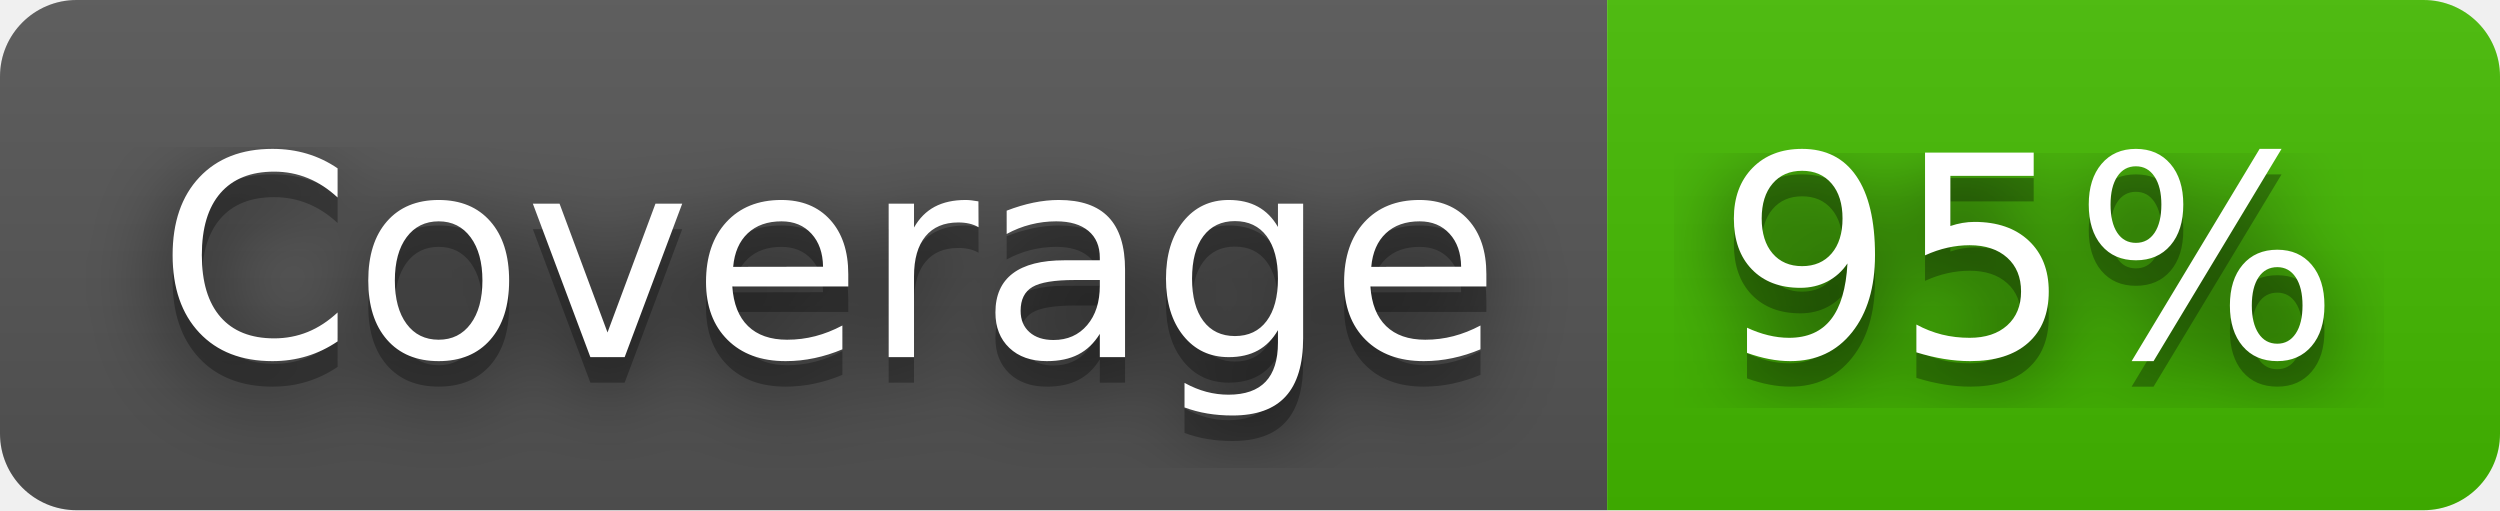
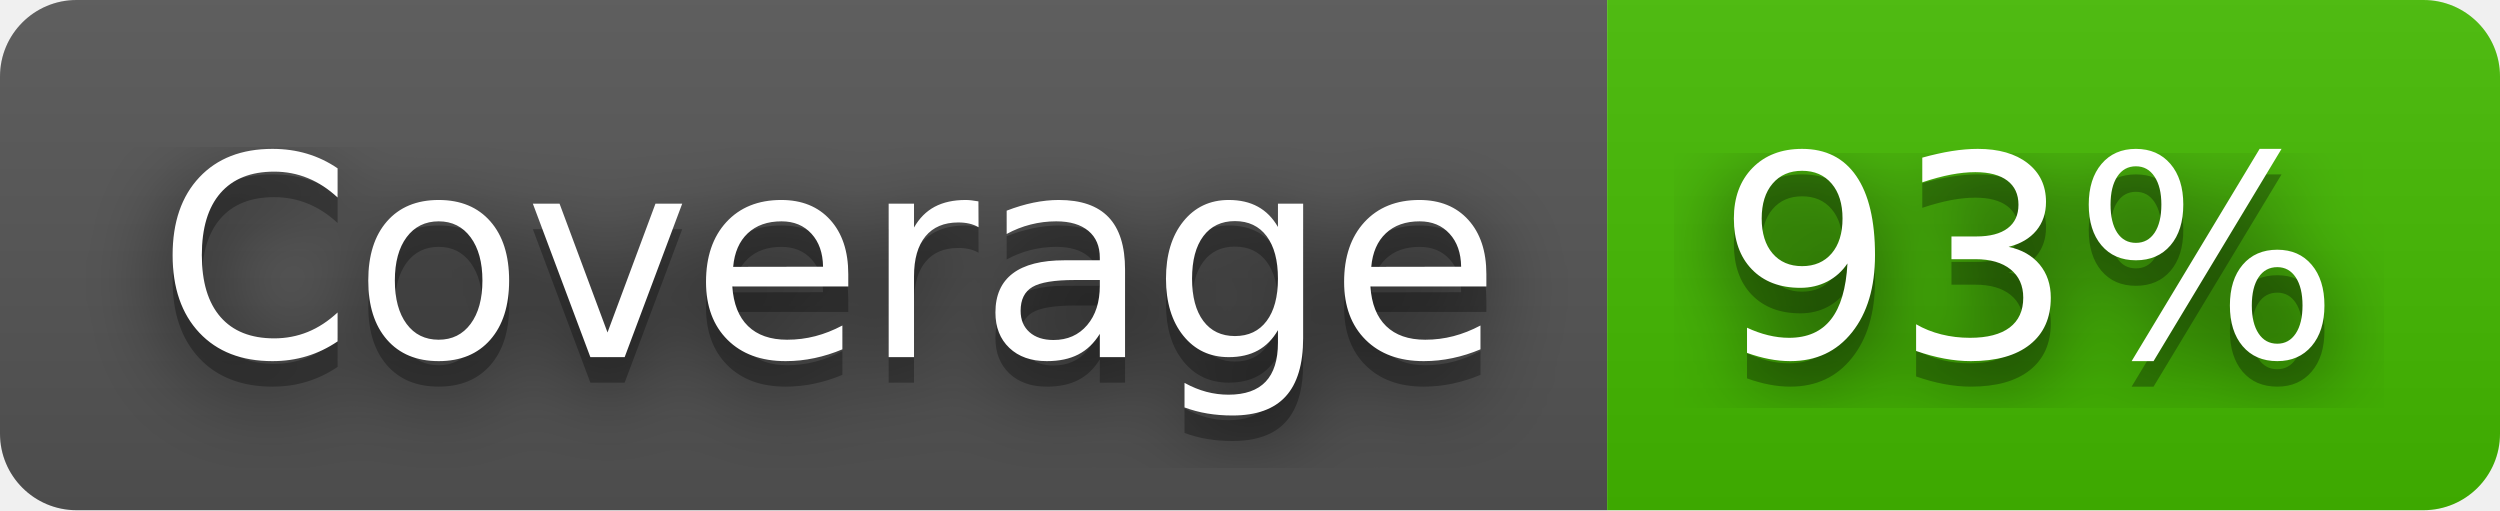
- <svg xmlns="http://www.w3.org/2000/svg" width="98" height="20" role="img" aria-label="Coverage: 95%">
+ <svg xmlns="http://www.w3.org/2000/svg" width="98" height="20" role="img" aria-label="Coverage: 93%">
  <filter id="blur">
    <feGaussianBlur stdDeviation="16" />
  </filter>
  <linearGradient id="s" x2="0" y2="100%">
    <stop offset="0" stop-color="#bbb" stop-opacity=".1" />
    <stop offset="1" stop-opacity=".1" />
  </linearGradient>
  <clipPath id="r">
    <rect width="98" height="20" rx="3" />
  </clipPath>
  <g clip-path="url(#r)">
    <rect width="63" height="20" fill="#555" />
    <rect x="63" width="35" height="20" fill="#4b0" />
    <rect width="98" height="20" fill="url(#s)" />
  </g>
  <g fill="#fff" text-anchor="middle" font-family="Verdana,Geneva,DejaVu Sans,sans-serif" text-rendering="geometricPrecision" font-size="110">
    <g transform="scale(.1)">
      <g aria-hidden="true" fill="#010101">
        <text x="325" y="150" fill-opacity=".8" filter="url(#blur)" textLength="530">Coverage</text>
        <text x="325" y="150" fill-opacity=".3" textLength="530">Coverage</text>
      </g>
      <text x="325" y="140" textLength="530">Coverage</text>
    </g>
    <g transform="scale(.1)">
      <g aria-hidden="true" fill="#010101">
-         <text x="795" y="150" fill-opacity=".8" filter="url(#blur)" textLength="250">95%</text>
-         <text x="795" y="150" fill-opacity=".3" textLength="250">95%</text>
+         <text x="795" y="150" fill-opacity=".8" filter="url(#blur)" textLength="250">93%</text>
+         <text x="795" y="150" fill-opacity=".3" textLength="250">93%</text>
      </g>
-       <text x="795" y="140" textLength="250">95%</text>
+       <text x="795" y="140" textLength="250">93%</text>
    </g>
  </g>
</svg>
